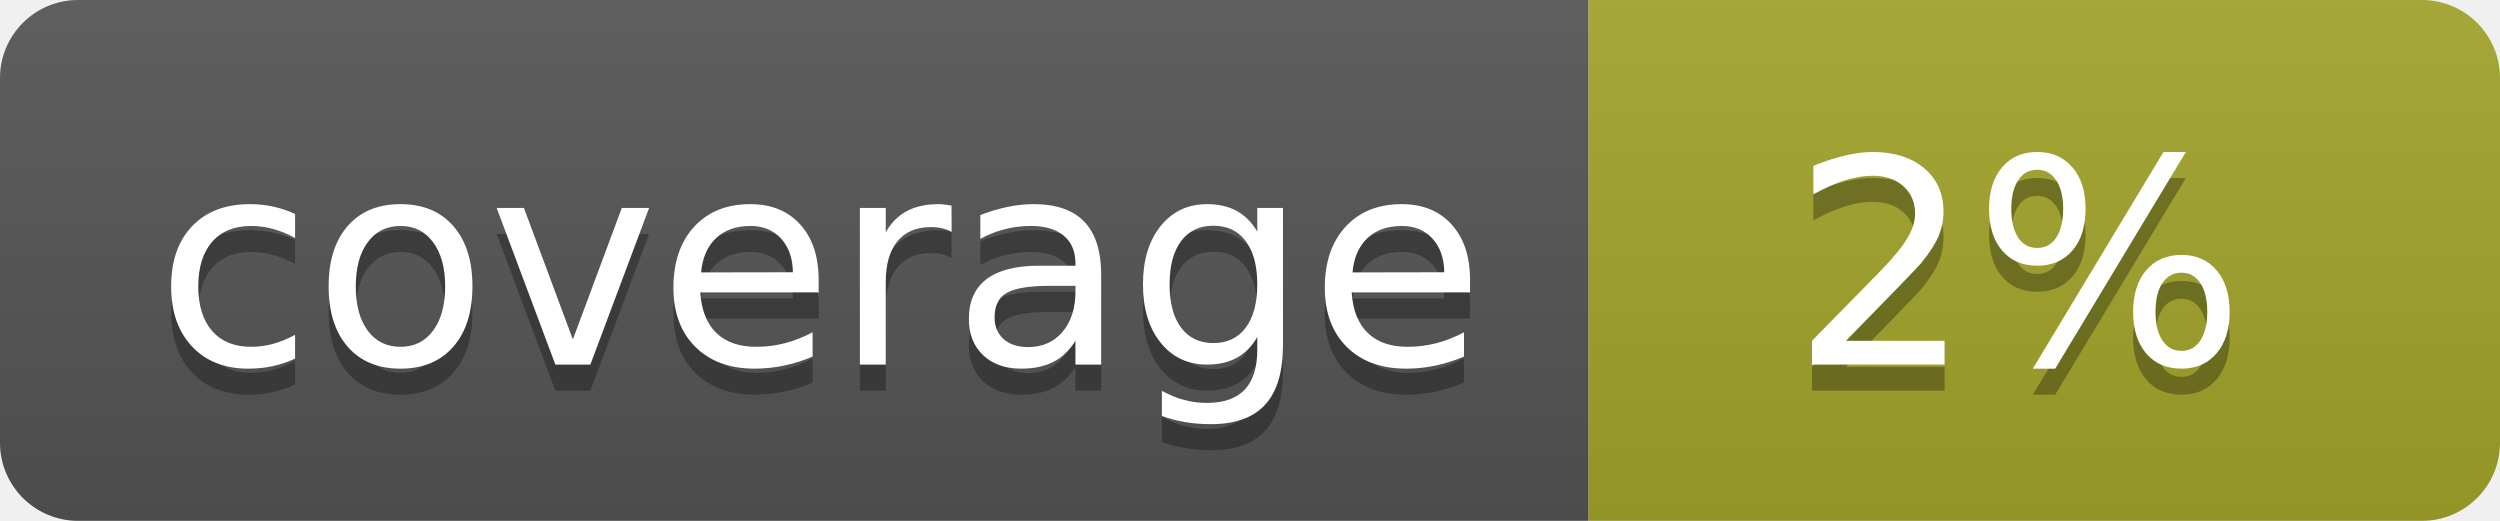
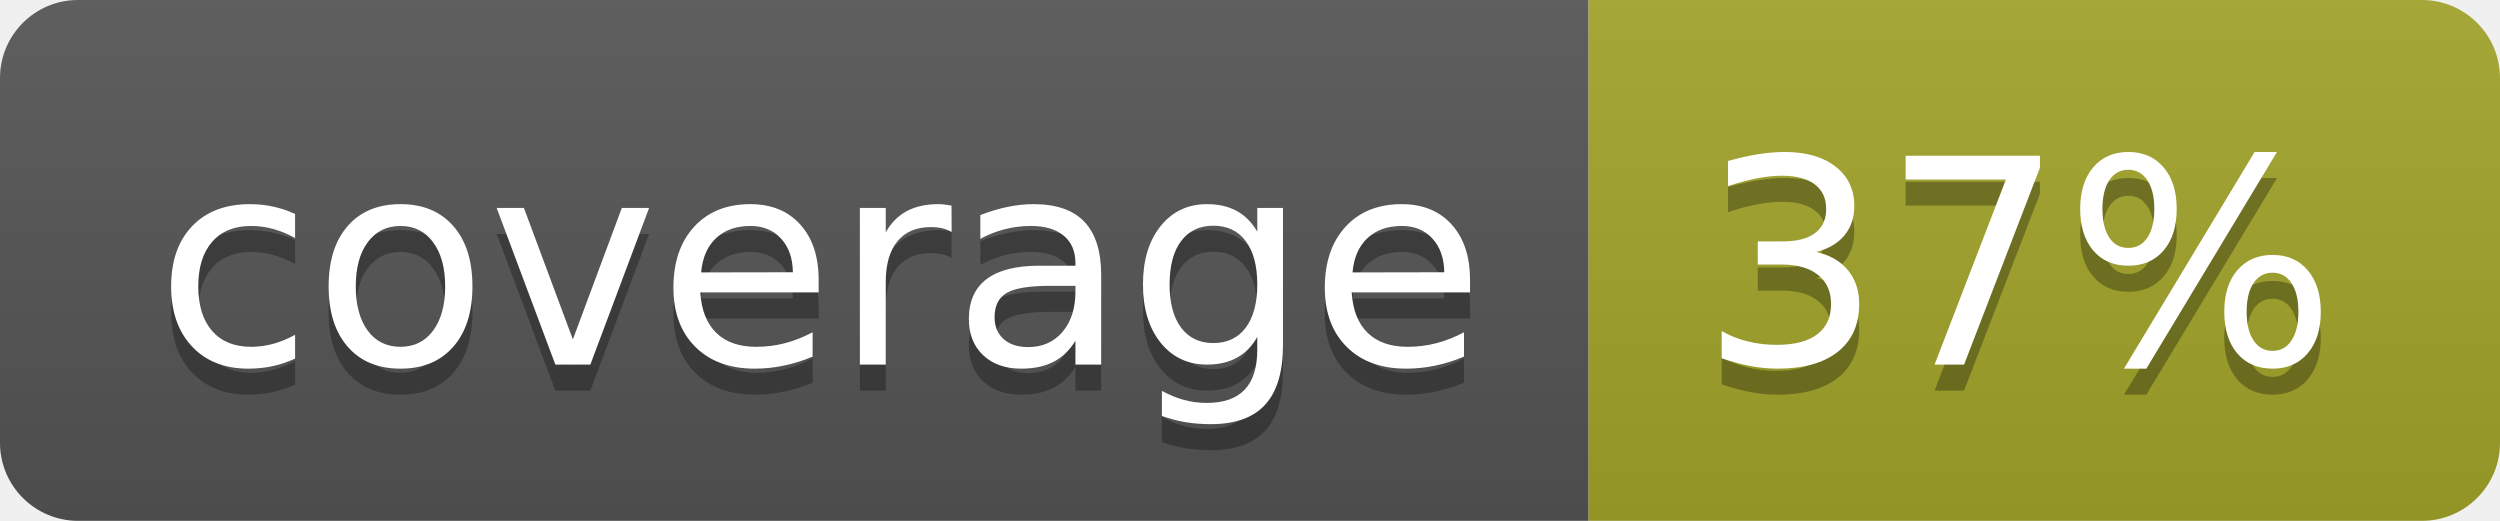
<svg xmlns="http://www.w3.org/2000/svg" width="96" height="20">
  <linearGradient id="b" x2="0" y2="100%">
    <stop offset="0" stop-color="#bbb" stop-opacity=".1" />
    <stop offset="1" stop-opacity=".1" />
  </linearGradient>
  <clipPath id="a">
    <rect width="96" height="20" rx="3" fill="#fff" />
  </clipPath>
  <g clip-path="url(#a)">
    <path fill="#555" d="M0 0h61v20H0z" />
    <path fill="#A3A52A" d="M61 0h35v20H61z" />
    <path fill="url(#b)" d="M0 0h96v20H0z" />
  </g>
  <g fill="#fff" text-anchor="middle" font-family="DejaVu Sans,Verdana,Geneva,sans-serif" font-size="110">
    <text x="315" y="150" fill="#010101" fill-opacity=".3" transform="scale(.1)" textLength="510">coverage</text>
    <text x="315" y="140" transform="scale(.1)" textLength="510">coverage</text>
-     <text x="775" y="150" fill="#010101" fill-opacity=".3" transform="scale(.1)" textLength="250">2%</text>
-     <text x="775" y="140" transform="scale(.1)" textLength="250">2%</text>
+     <text x="775" y="150" fill="#010101" fill-opacity=".3" transform="scale(.1)" textLength="250">37%</text>
+     <text x="775" y="140" transform="scale(.1)" textLength="250">37%</text>
  </g>
</svg>
